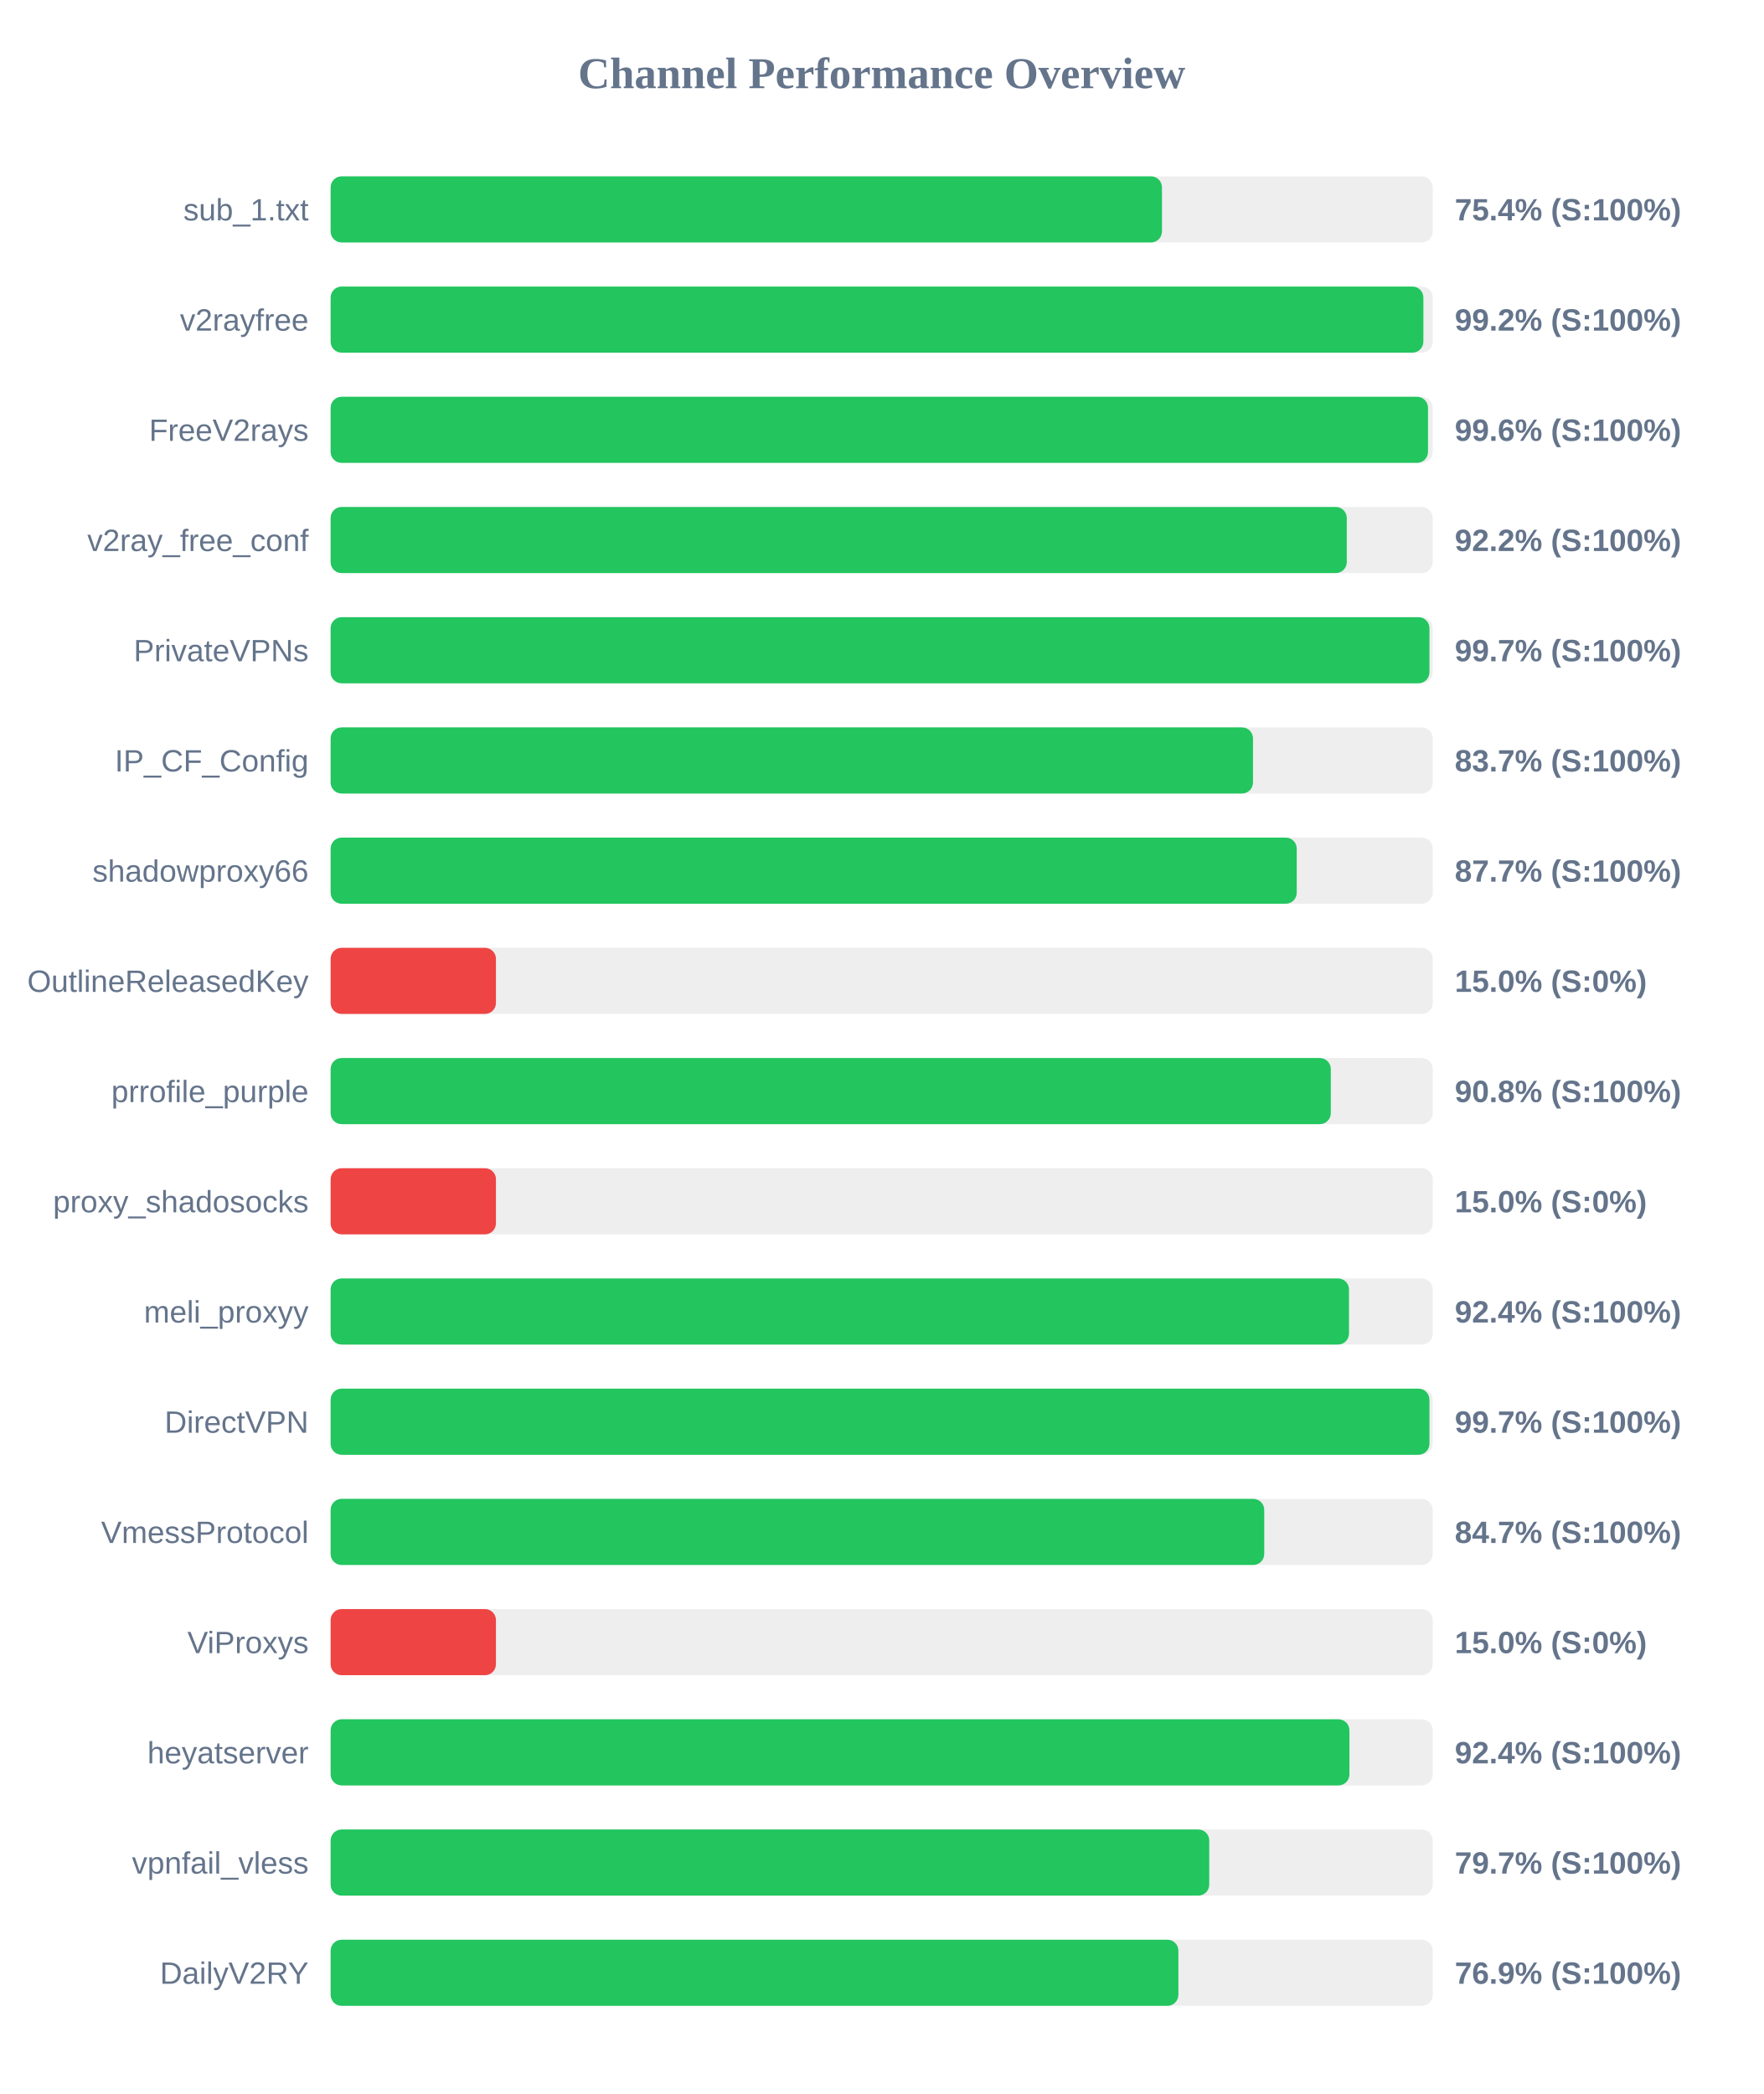
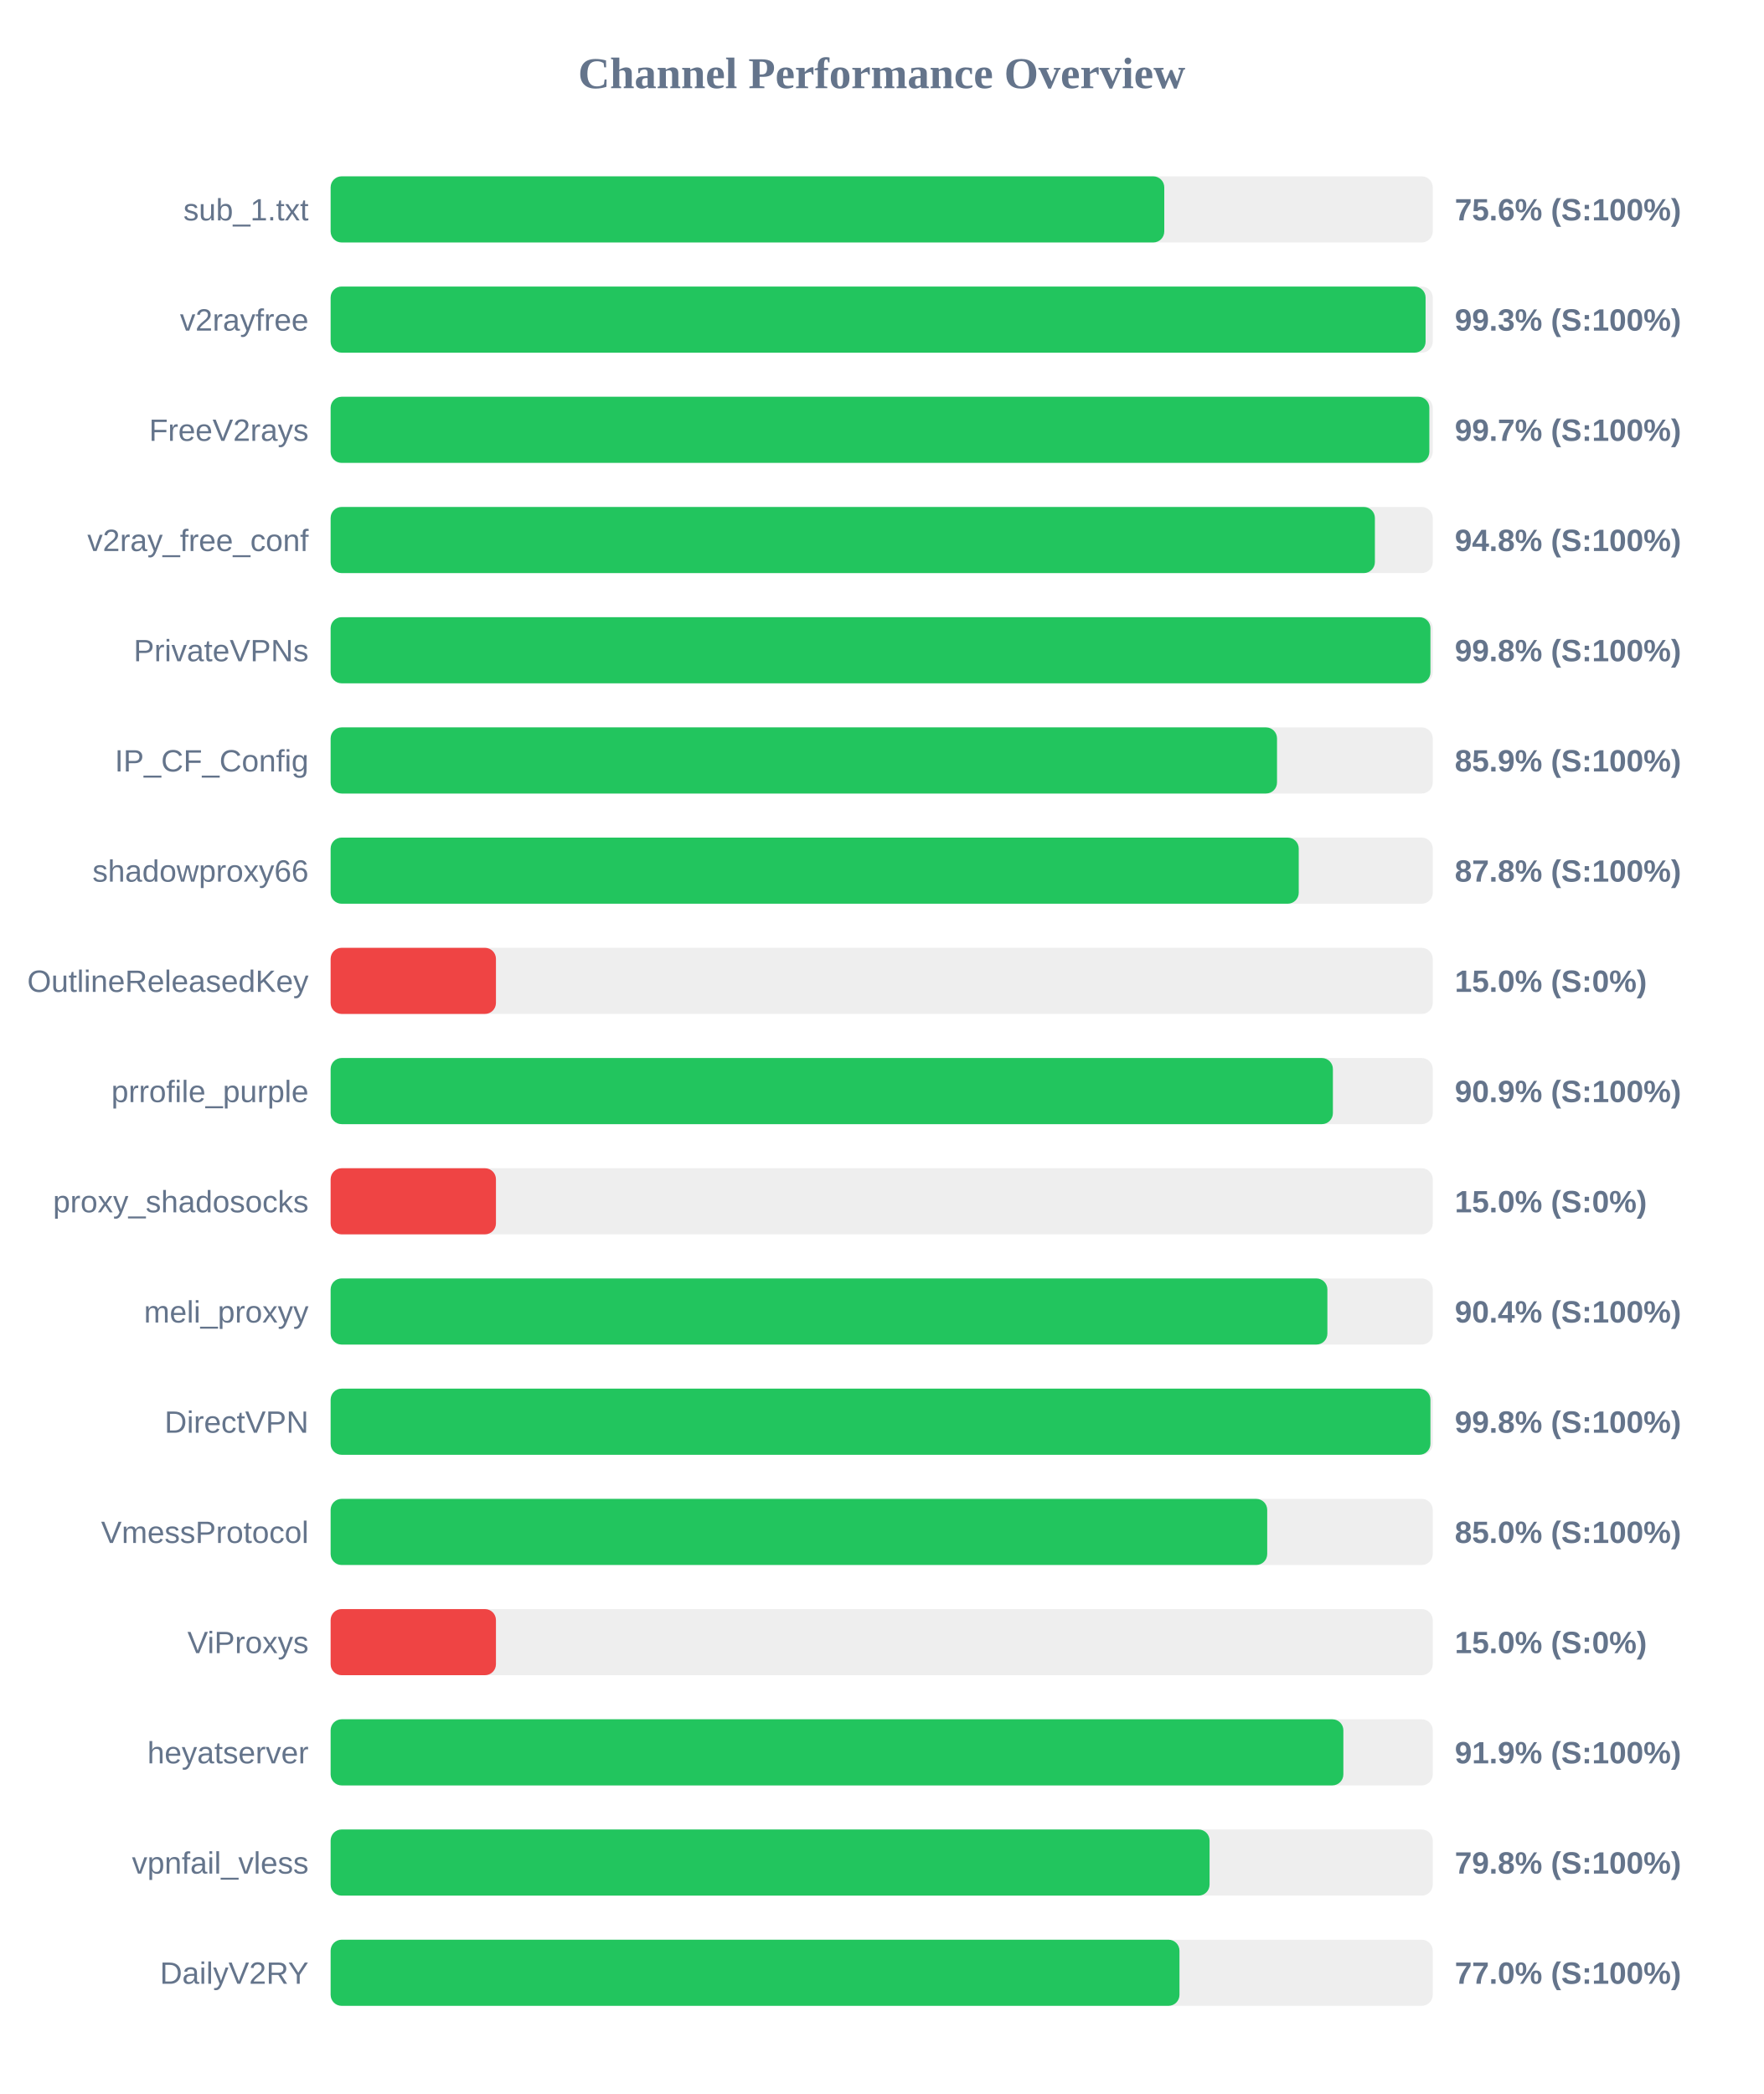
<svg xmlns="http://www.w3.org/2000/svg" width="800" height="950" version="1.1">
  <style>
        .row { font: 14px Arial; fill: #64748b; }
        .score { font: bold 14px Arial; fill: #64748b; }
    </style>
  <text x="400" y="40" text-anchor="middle" font-size="20px" font-weight="bold" fill="#64748b">Channel Performance Overview</text>
  <rect x="150" y="80" width="500" height="30" fill="#eee" rx="5" />
-   <rect x="150" y="80" width="377.15" height="30" fill="#22c55e" rx="5" />
+   <rect x="150" y="80" width="378.2" height="30" fill="#22c55e" rx="5" />
  <text x="140" y="100" text-anchor="end" class="row">sub_1.txt</text>
-   <text x="660" y="100" text-anchor="start" class="score">75.4% (S:100%)</text>
+   <text x="660" y="100" text-anchor="start" class="score">75.6% (S:100%)</text>
  <rect x="150" y="130" width="500" height="30" fill="#eee" rx="5" />
-   <rect x="150" y="130" width="495.75" height="30" fill="#22c55e" rx="5" />
+   <rect x="150" y="130" width="496.75" height="30" fill="#22c55e" rx="5" />
  <text x="140" y="150" text-anchor="end" class="row">v2rayfree</text>
-   <text x="660" y="150" text-anchor="start" class="score">99.2% (S:100%)</text>
+   <text x="660" y="150" text-anchor="start" class="score">99.3% (S:100%)</text>
  <rect x="150" y="180" width="500" height="30" fill="#eee" rx="5" />
-   <rect x="150" y="180" width="497.85" height="30" fill="#22c55e" rx="5" />
+   <rect x="150" y="180" width="498.45" height="30" fill="#22c55e" rx="5" />
  <text x="140" y="200" text-anchor="end" class="row">FreeV2rays</text>
-   <text x="660" y="200" text-anchor="start" class="score">99.6% (S:100%)</text>
+   <text x="660" y="200" text-anchor="start" class="score">99.7% (S:100%)</text>
  <rect x="150" y="230" width="500" height="30" fill="#eee" rx="5" />
-   <rect x="150" y="230" width="461.0" height="30" fill="#22c55e" rx="5" />
+   <rect x="150" y="230" width="473.75" height="30" fill="#22c55e" rx="5" />
  <text x="140" y="250" text-anchor="end" class="row">v2ray_free_conf</text>
-   <text x="660" y="250" text-anchor="start" class="score">92.2% (S:100%)</text>
+   <text x="660" y="250" text-anchor="start" class="score">94.8% (S:100%)</text>
  <rect x="150" y="280" width="500" height="30" fill="#eee" rx="5" />
-   <rect x="150" y="280" width="498.5" height="30" fill="#22c55e" rx="5" />
+   <rect x="150" y="280" width="498.95" height="30" fill="#22c55e" rx="5" />
  <text x="140" y="300" text-anchor="end" class="row">PrivateVPNs</text>
-   <text x="660" y="300" text-anchor="start" class="score">99.7% (S:100%)</text>
+   <text x="660" y="300" text-anchor="start" class="score">99.8% (S:100%)</text>
  <rect x="150" y="330" width="500" height="30" fill="#eee" rx="5" />
-   <rect x="150" y="330" width="418.45" height="30" fill="#22c55e" rx="5" />
+   <rect x="150" y="330" width="429.35" height="30" fill="#22c55e" rx="5" />
  <text x="140" y="350" text-anchor="end" class="row">IP_CF_Config</text>
-   <text x="660" y="350" text-anchor="start" class="score">83.7% (S:100%)</text>
+   <text x="660" y="350" text-anchor="start" class="score">85.9% (S:100%)</text>
  <rect x="150" y="380" width="500" height="30" fill="#eee" rx="5" />
-   <rect x="150" y="380" width="438.3" height="30" fill="#22c55e" rx="5" />
+   <rect x="150" y="380" width="439.2" height="30" fill="#22c55e" rx="5" />
  <text x="140" y="400" text-anchor="end" class="row">shadowproxy66</text>
-   <text x="660" y="400" text-anchor="start" class="score">87.7% (S:100%)</text>
+   <text x="660" y="400" text-anchor="start" class="score">87.8% (S:100%)</text>
  <rect x="150" y="430" width="500" height="30" fill="#eee" rx="5" />
  <rect x="150" y="430" width="75.0" height="30" fill="#ef4444" rx="5" />
  <text x="140" y="450" text-anchor="end" class="row">OutlineReleasedKey</text>
  <text x="660" y="450" text-anchor="start" class="score">15.0% (S:0%)</text>
  <rect x="150" y="480" width="500" height="30" fill="#eee" rx="5" />
-   <rect x="150" y="480" width="453.75" height="30" fill="#22c55e" rx="5" />
+   <rect x="150" y="480" width="454.7" height="30" fill="#22c55e" rx="5" />
  <text x="140" y="500" text-anchor="end" class="row">prrofile_purple</text>
-   <text x="660" y="500" text-anchor="start" class="score">90.8% (S:100%)</text>
+   <text x="660" y="500" text-anchor="start" class="score">90.9% (S:100%)</text>
  <rect x="150" y="530" width="500" height="30" fill="#eee" rx="5" />
  <rect x="150" y="530" width="75.0" height="30" fill="#ef4444" rx="5" />
  <text x="140" y="550" text-anchor="end" class="row">proxy_shadosocks</text>
  <text x="660" y="550" text-anchor="start" class="score">15.0% (S:0%)</text>
  <rect x="150" y="580" width="500" height="30" fill="#eee" rx="5" />
-   <rect x="150" y="580" width="462.0" height="30" fill="#22c55e" rx="5" />
+   <rect x="150" y="580" width="452.2" height="30" fill="#22c55e" rx="5" />
  <text x="140" y="600" text-anchor="end" class="row">meli_proxyy</text>
-   <text x="660" y="600" text-anchor="start" class="score">92.4% (S:100%)</text>
+   <text x="660" y="600" text-anchor="start" class="score">90.4% (S:100%)</text>
  <rect x="150" y="630" width="500" height="30" fill="#eee" rx="5" />
-   <rect x="150" y="630" width="498.5" height="30" fill="#22c55e" rx="5" />
+   <rect x="150" y="630" width="498.95" height="30" fill="#22c55e" rx="5" />
  <text x="140" y="650" text-anchor="end" class="row">DirectVPN</text>
-   <text x="660" y="650" text-anchor="start" class="score">99.7% (S:100%)</text>
+   <text x="660" y="650" text-anchor="start" class="score">99.8% (S:100%)</text>
  <rect x="150" y="680" width="500" height="30" fill="#eee" rx="5" />
-   <rect x="150" y="680" width="423.55" height="30" fill="#22c55e" rx="5" />
+   <rect x="150" y="680" width="424.9" height="30" fill="#22c55e" rx="5" />
  <text x="140" y="700" text-anchor="end" class="row">VmessProtocol</text>
-   <text x="660" y="700" text-anchor="start" class="score">84.7% (S:100%)</text>
+   <text x="660" y="700" text-anchor="start" class="score">85.0% (S:100%)</text>
  <rect x="150" y="730" width="500" height="30" fill="#eee" rx="5" />
  <rect x="150" y="730" width="75.0" height="30" fill="#ef4444" rx="5" />
  <text x="140" y="750" text-anchor="end" class="row">ViProxys</text>
  <text x="660" y="750" text-anchor="start" class="score">15.0% (S:0%)</text>
  <rect x="150" y="780" width="500" height="30" fill="#eee" rx="5" />
-   <rect x="150" y="780" width="462.2" height="30" fill="#22c55e" rx="5" />
+   <rect x="150" y="780" width="459.45" height="30" fill="#22c55e" rx="5" />
  <text x="140" y="800" text-anchor="end" class="row">heyatserver</text>
-   <text x="660" y="800" text-anchor="start" class="score">92.4% (S:100%)</text>
+   <text x="660" y="800" text-anchor="start" class="score">91.9% (S:100%)</text>
  <rect x="150" y="830" width="500" height="30" fill="#eee" rx="5" />
-   <rect x="150" y="830" width="398.6" height="30" fill="#22c55e" rx="5" />
+   <rect x="150" y="830" width="398.75" height="30" fill="#22c55e" rx="5" />
  <text x="140" y="850" text-anchor="end" class="row">vpnfail_vless</text>
-   <text x="660" y="850" text-anchor="start" class="score">79.7% (S:100%)</text>
+   <text x="660" y="850" text-anchor="start" class="score">79.8% (S:100%)</text>
  <rect x="150" y="880" width="500" height="30" fill="#eee" rx="5" />
-   <rect x="150" y="880" width="384.6" height="30" fill="#22c55e" rx="5" />
+   <rect x="150" y="880" width="385.1" height="30" fill="#22c55e" rx="5" />
  <text x="140" y="900" text-anchor="end" class="row">DailyV2RY</text>
-   <text x="660" y="900" text-anchor="start" class="score">76.9% (S:100%)</text>
+   <text x="660" y="900" text-anchor="start" class="score">77.0% (S:100%)</text>
</svg>
